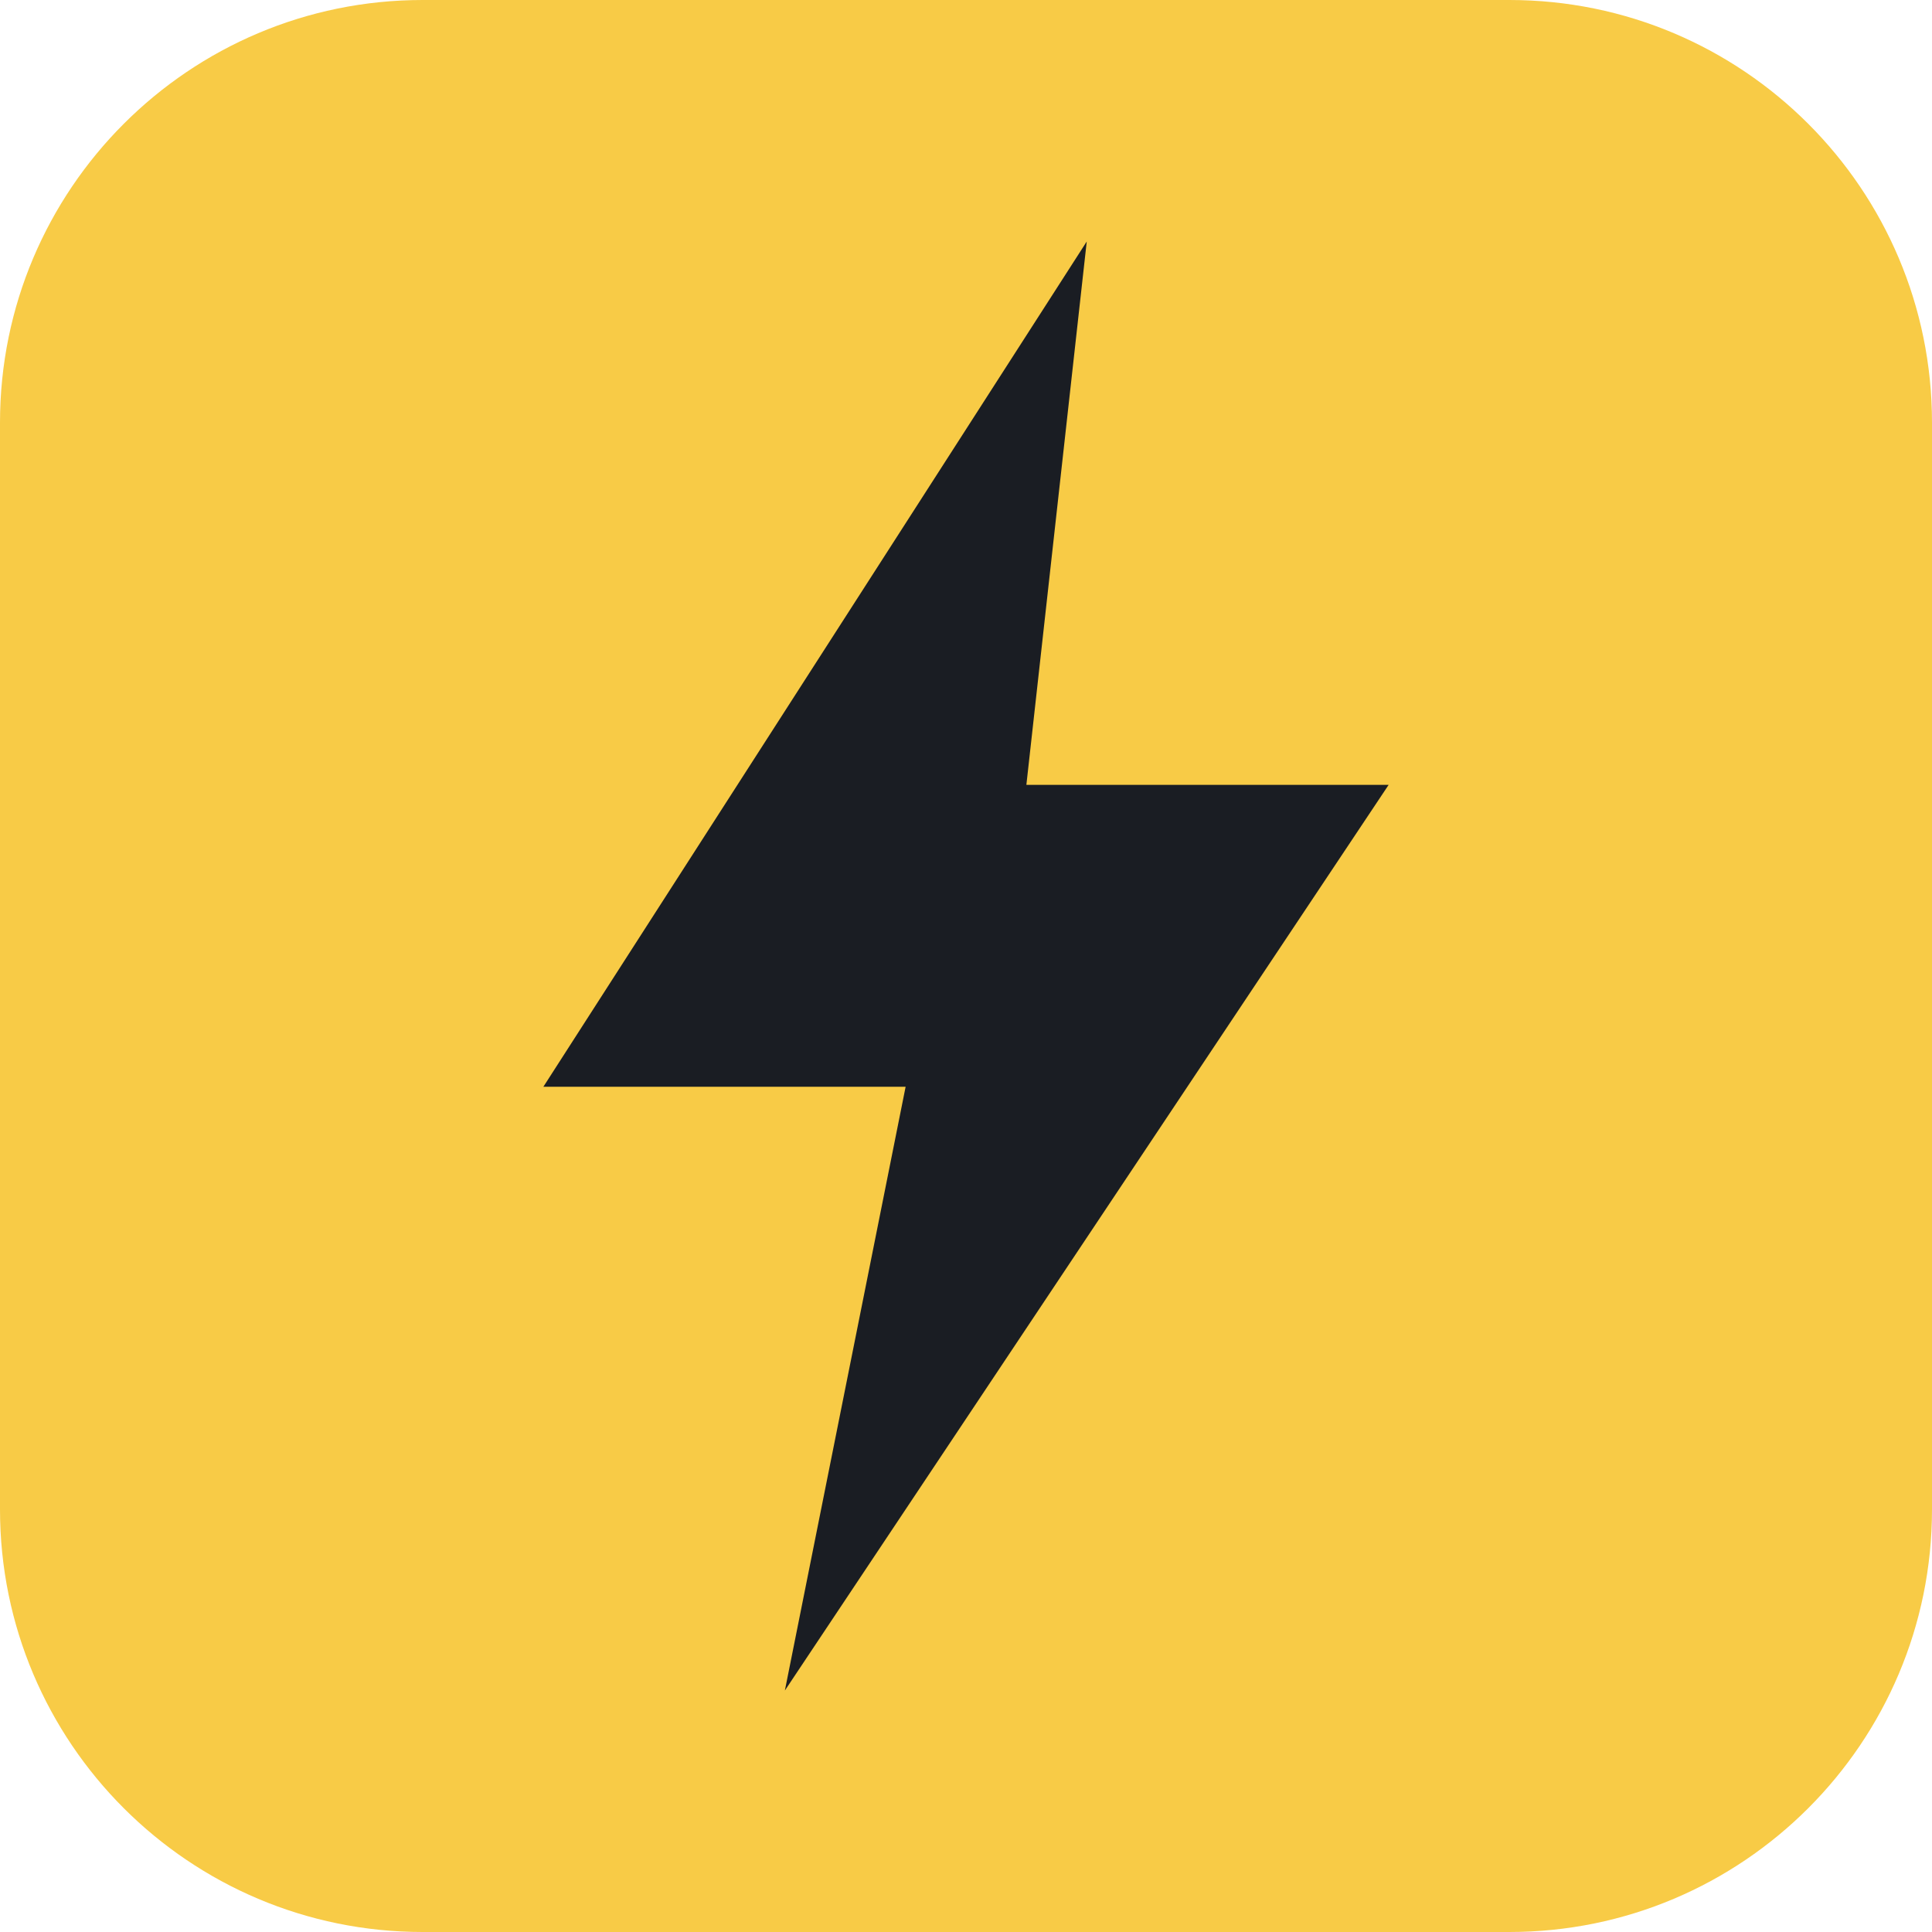
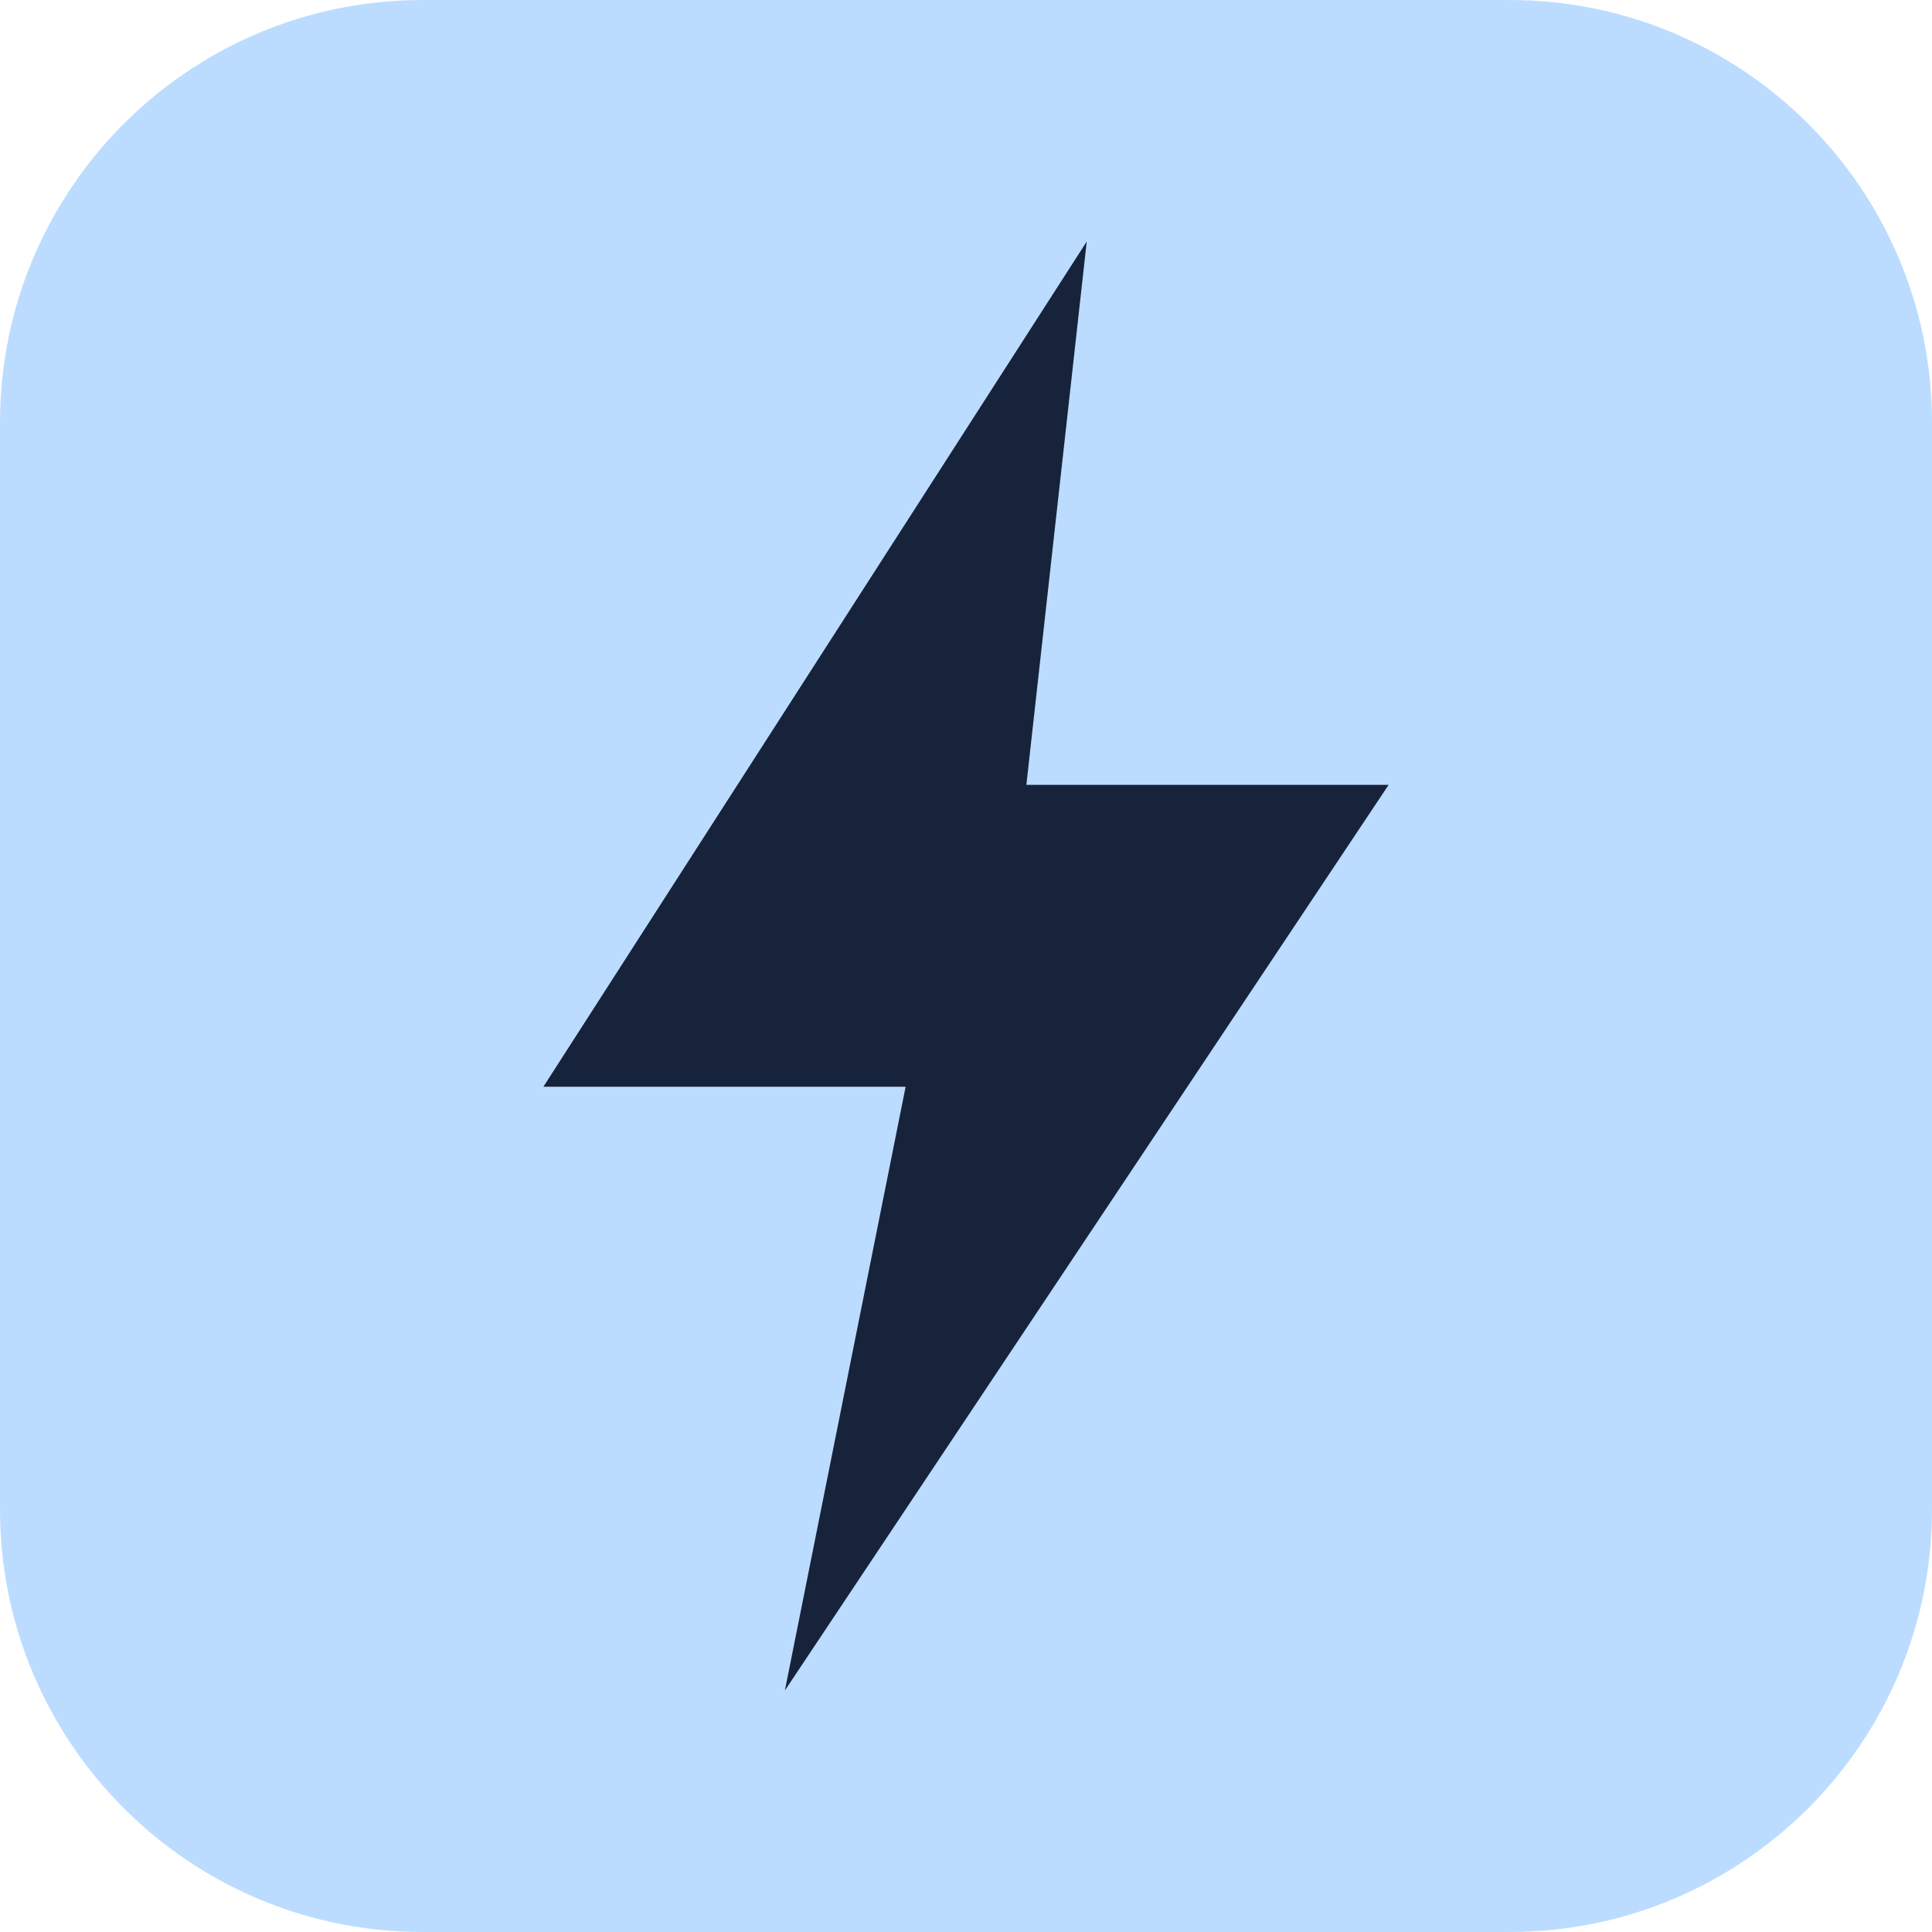
<svg xmlns="http://www.w3.org/2000/svg" viewBox="0 0 64 64">
-   <rect width="64" height="64" rx="14" fill="#f8cb46" />
-   <path d="M36 8 18 36h12l-4 20 20-30H34z" fill="#1a1d23" />
+   <rect width="64" height="64" rx="14" fill="#bcdcff" />
+   <path d="M36 8 18 36h12l-4 20 20-30H34z" fill="#17233a" />
</svg>
